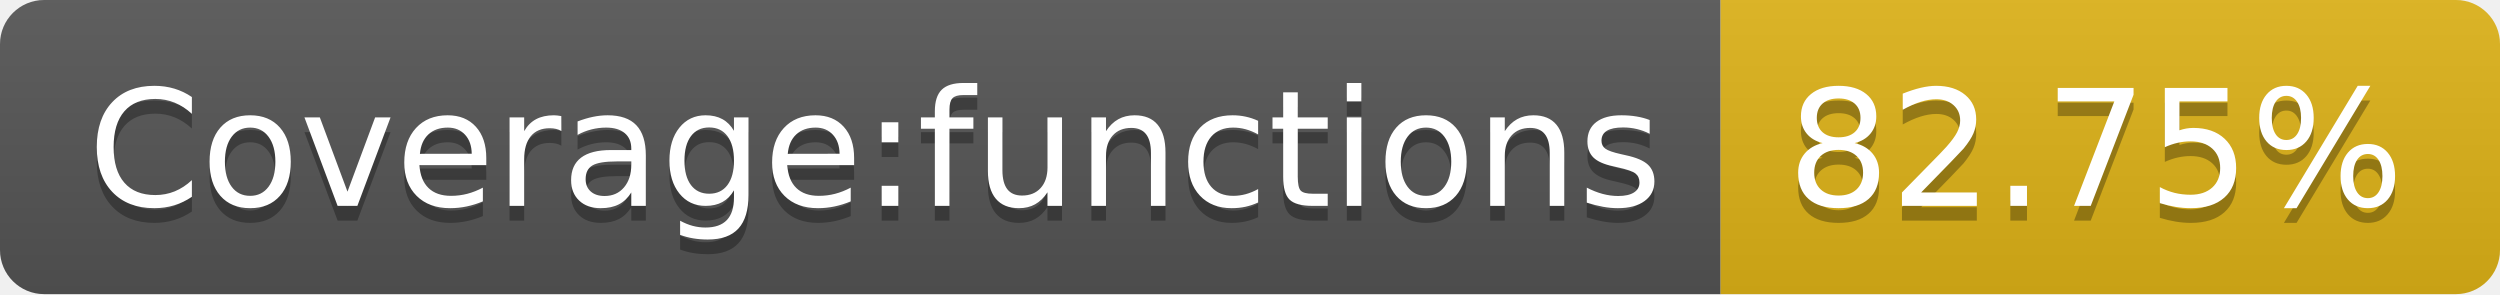
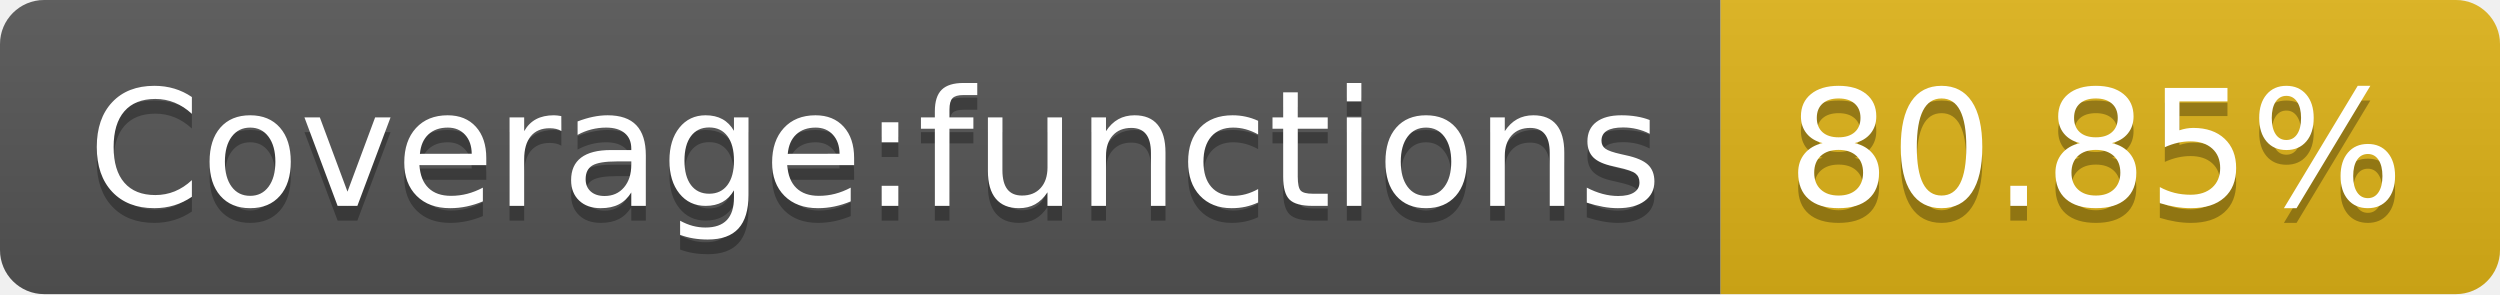
- <svg xmlns="http://www.w3.org/2000/svg" width="170" height="20" role="img" aria-label="Coverage:functions: 82.75%">
+ <svg xmlns="http://www.w3.org/2000/svg" width="170" height="20" role="img" aria-label="Coverage:functions: 80.85%">
  <linearGradient id="s" x2="0" y2="100%">
    <stop offset="0" stop-color="#bbb" stop-opacity=".1" />
    <stop offset="1" stop-opacity=".1" />
  </linearGradient>
  <clipPath id="r">
    <rect width="170" height="20" rx="3" fill="#fff" />
  </clipPath>
  <g clip-path="url(#r)">
    <rect width="117" height="20" fill="#555" />
    <rect x="117" width="53" height="20" fill="#dfb317" />
    <rect width="170" height="20" fill="url(#s)" />
  </g>
  <g fill="#fff" text-anchor="middle" font-family="Verdana,Geneva,DejaVu Sans,sans-serif" text-rendering="geometricPrecision" font-size="110">
    <text aria-hidden="true" x="595" y="150" fill="#010101" fill-opacity=".3" transform="scale(.1)" textLength="1070">Coverage:functions</text>
    <text x="595" y="140" transform="scale(.1)" fill="#fff" textLength="1070">Coverage:functions</text>
-     <text aria-hidden="true" x="1425" y="150" fill="#010101" fill-opacity=".3" transform="scale(.1)" textLength="430">82.75%</text>
-     <text x="1425" y="140" transform="scale(.1)" fill="#fff" textLength="430">82.75%</text>
+     <text aria-hidden="true" x="1425" y="150" fill="#010101" fill-opacity=".3" transform="scale(.1)" textLength="430">80.85%</text>
+     <text x="1425" y="140" transform="scale(.1)" fill="#fff" textLength="430">80.85%</text>
  </g>
</svg>
